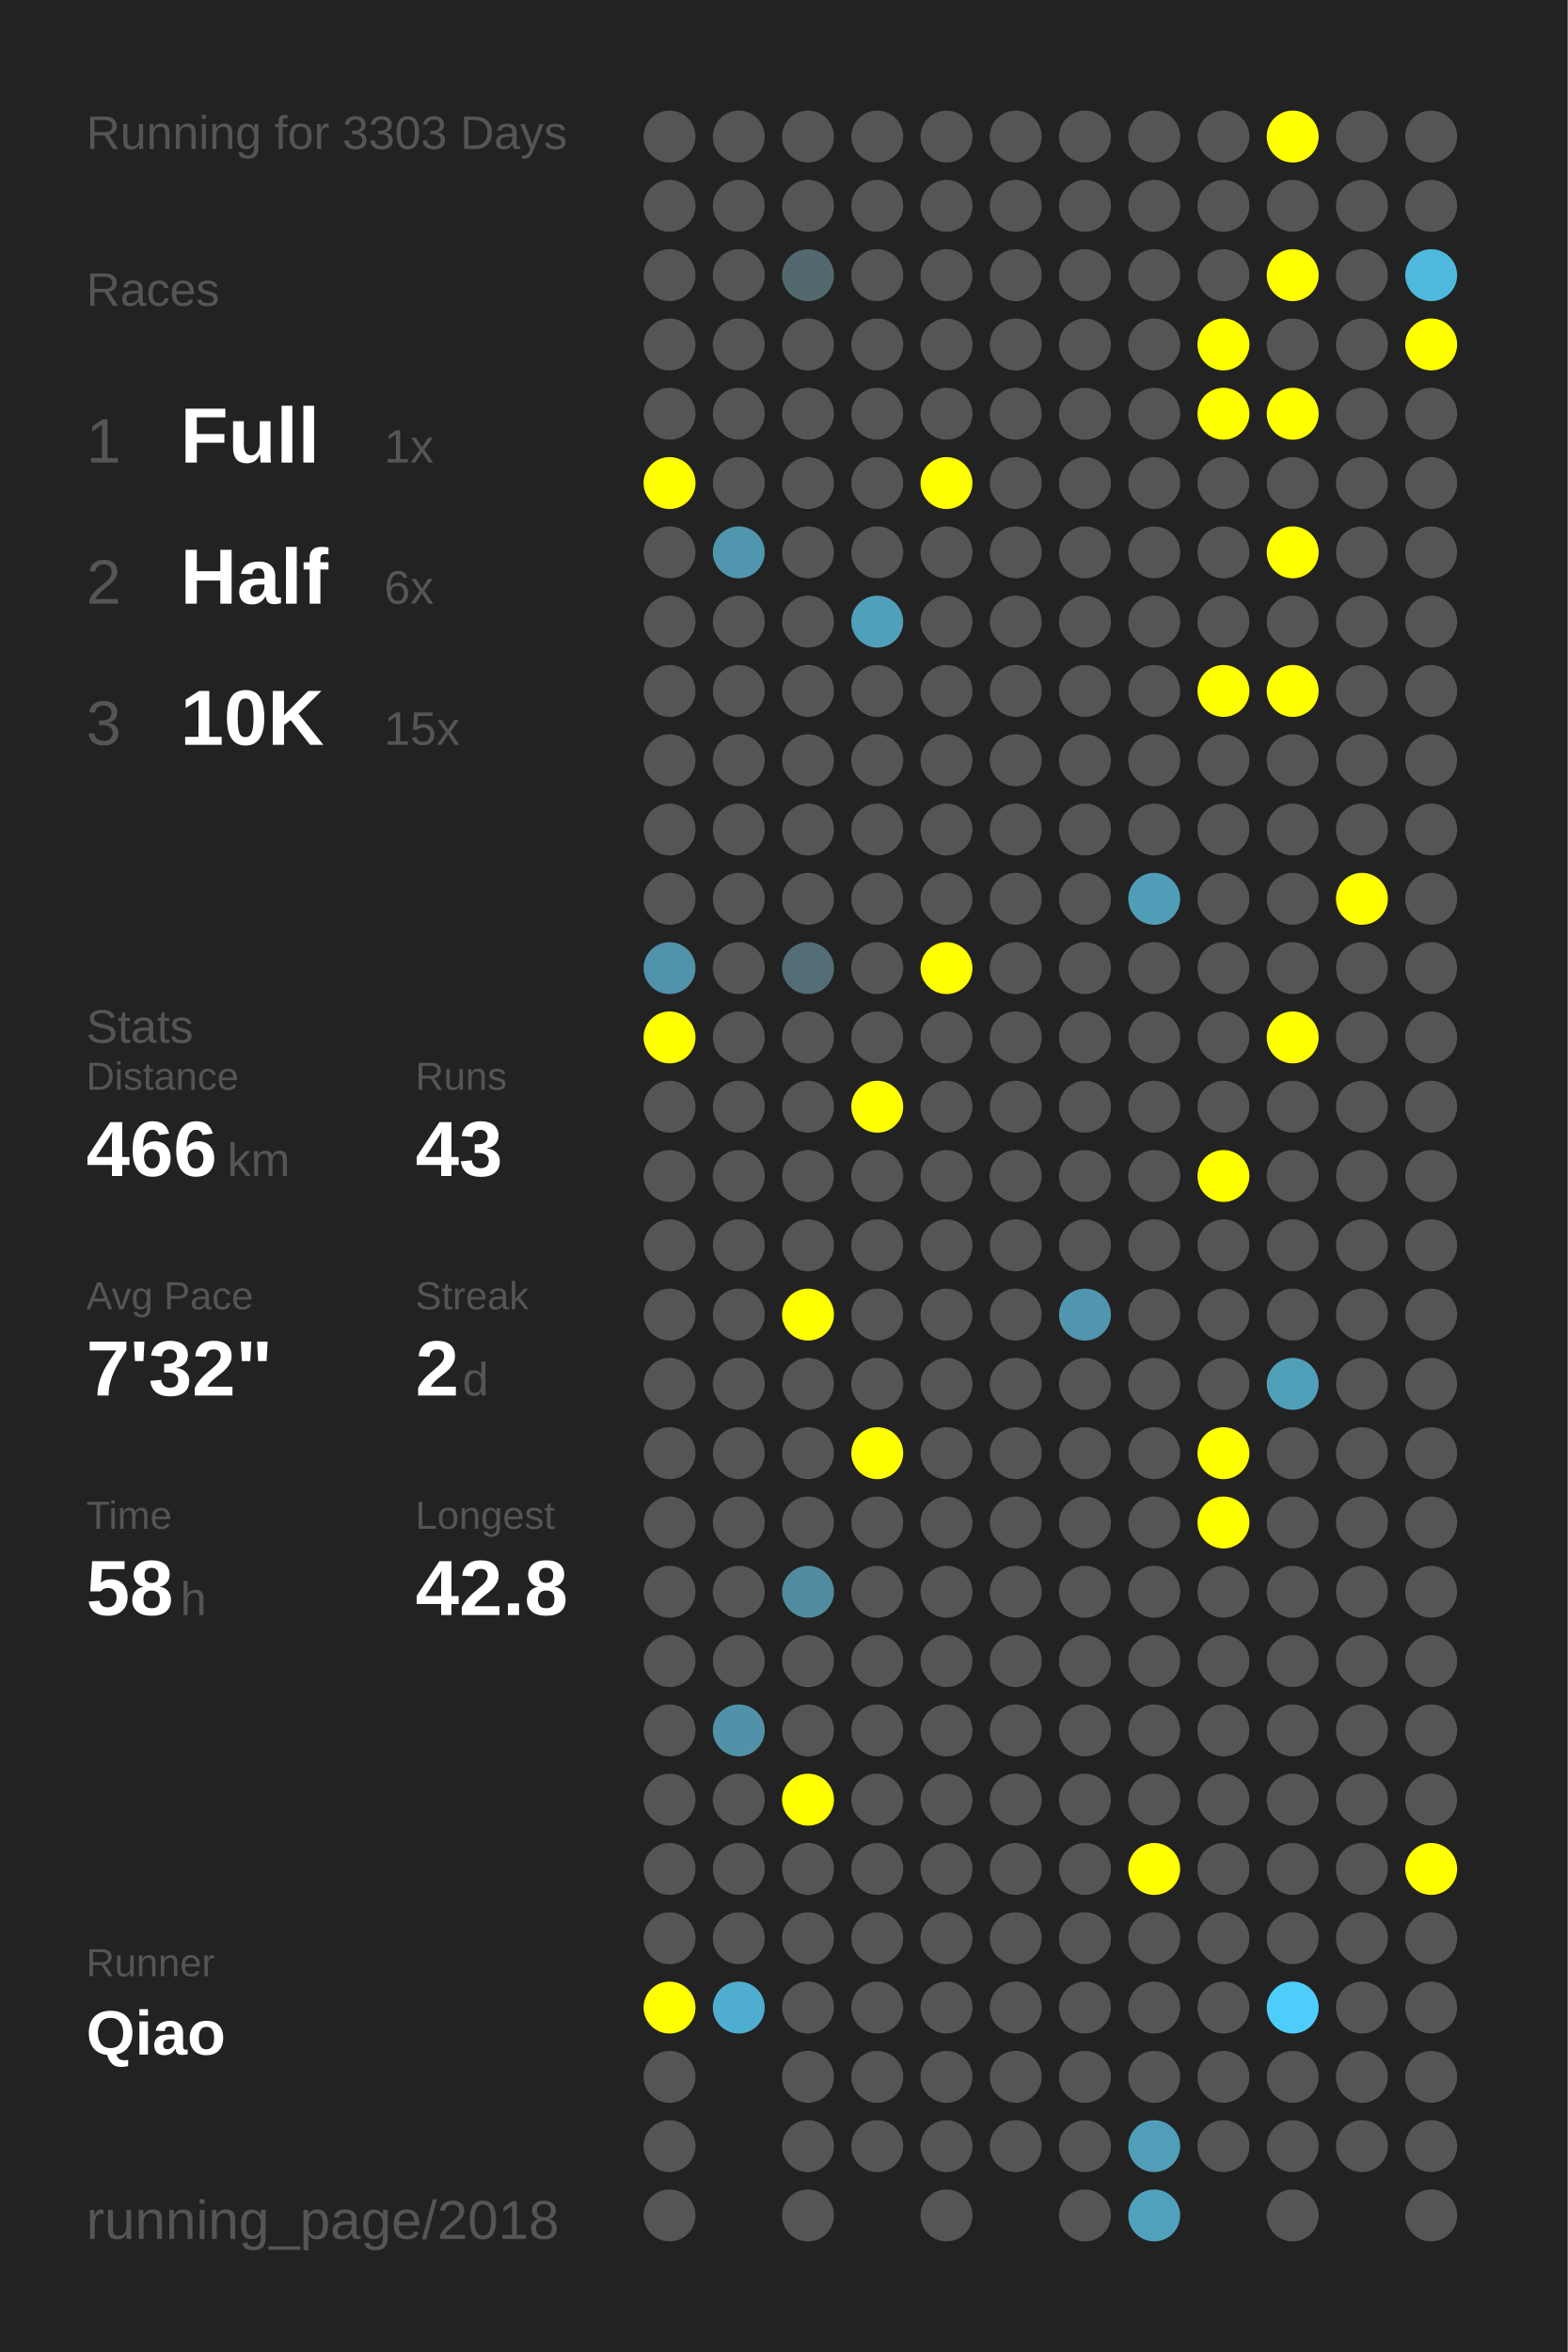
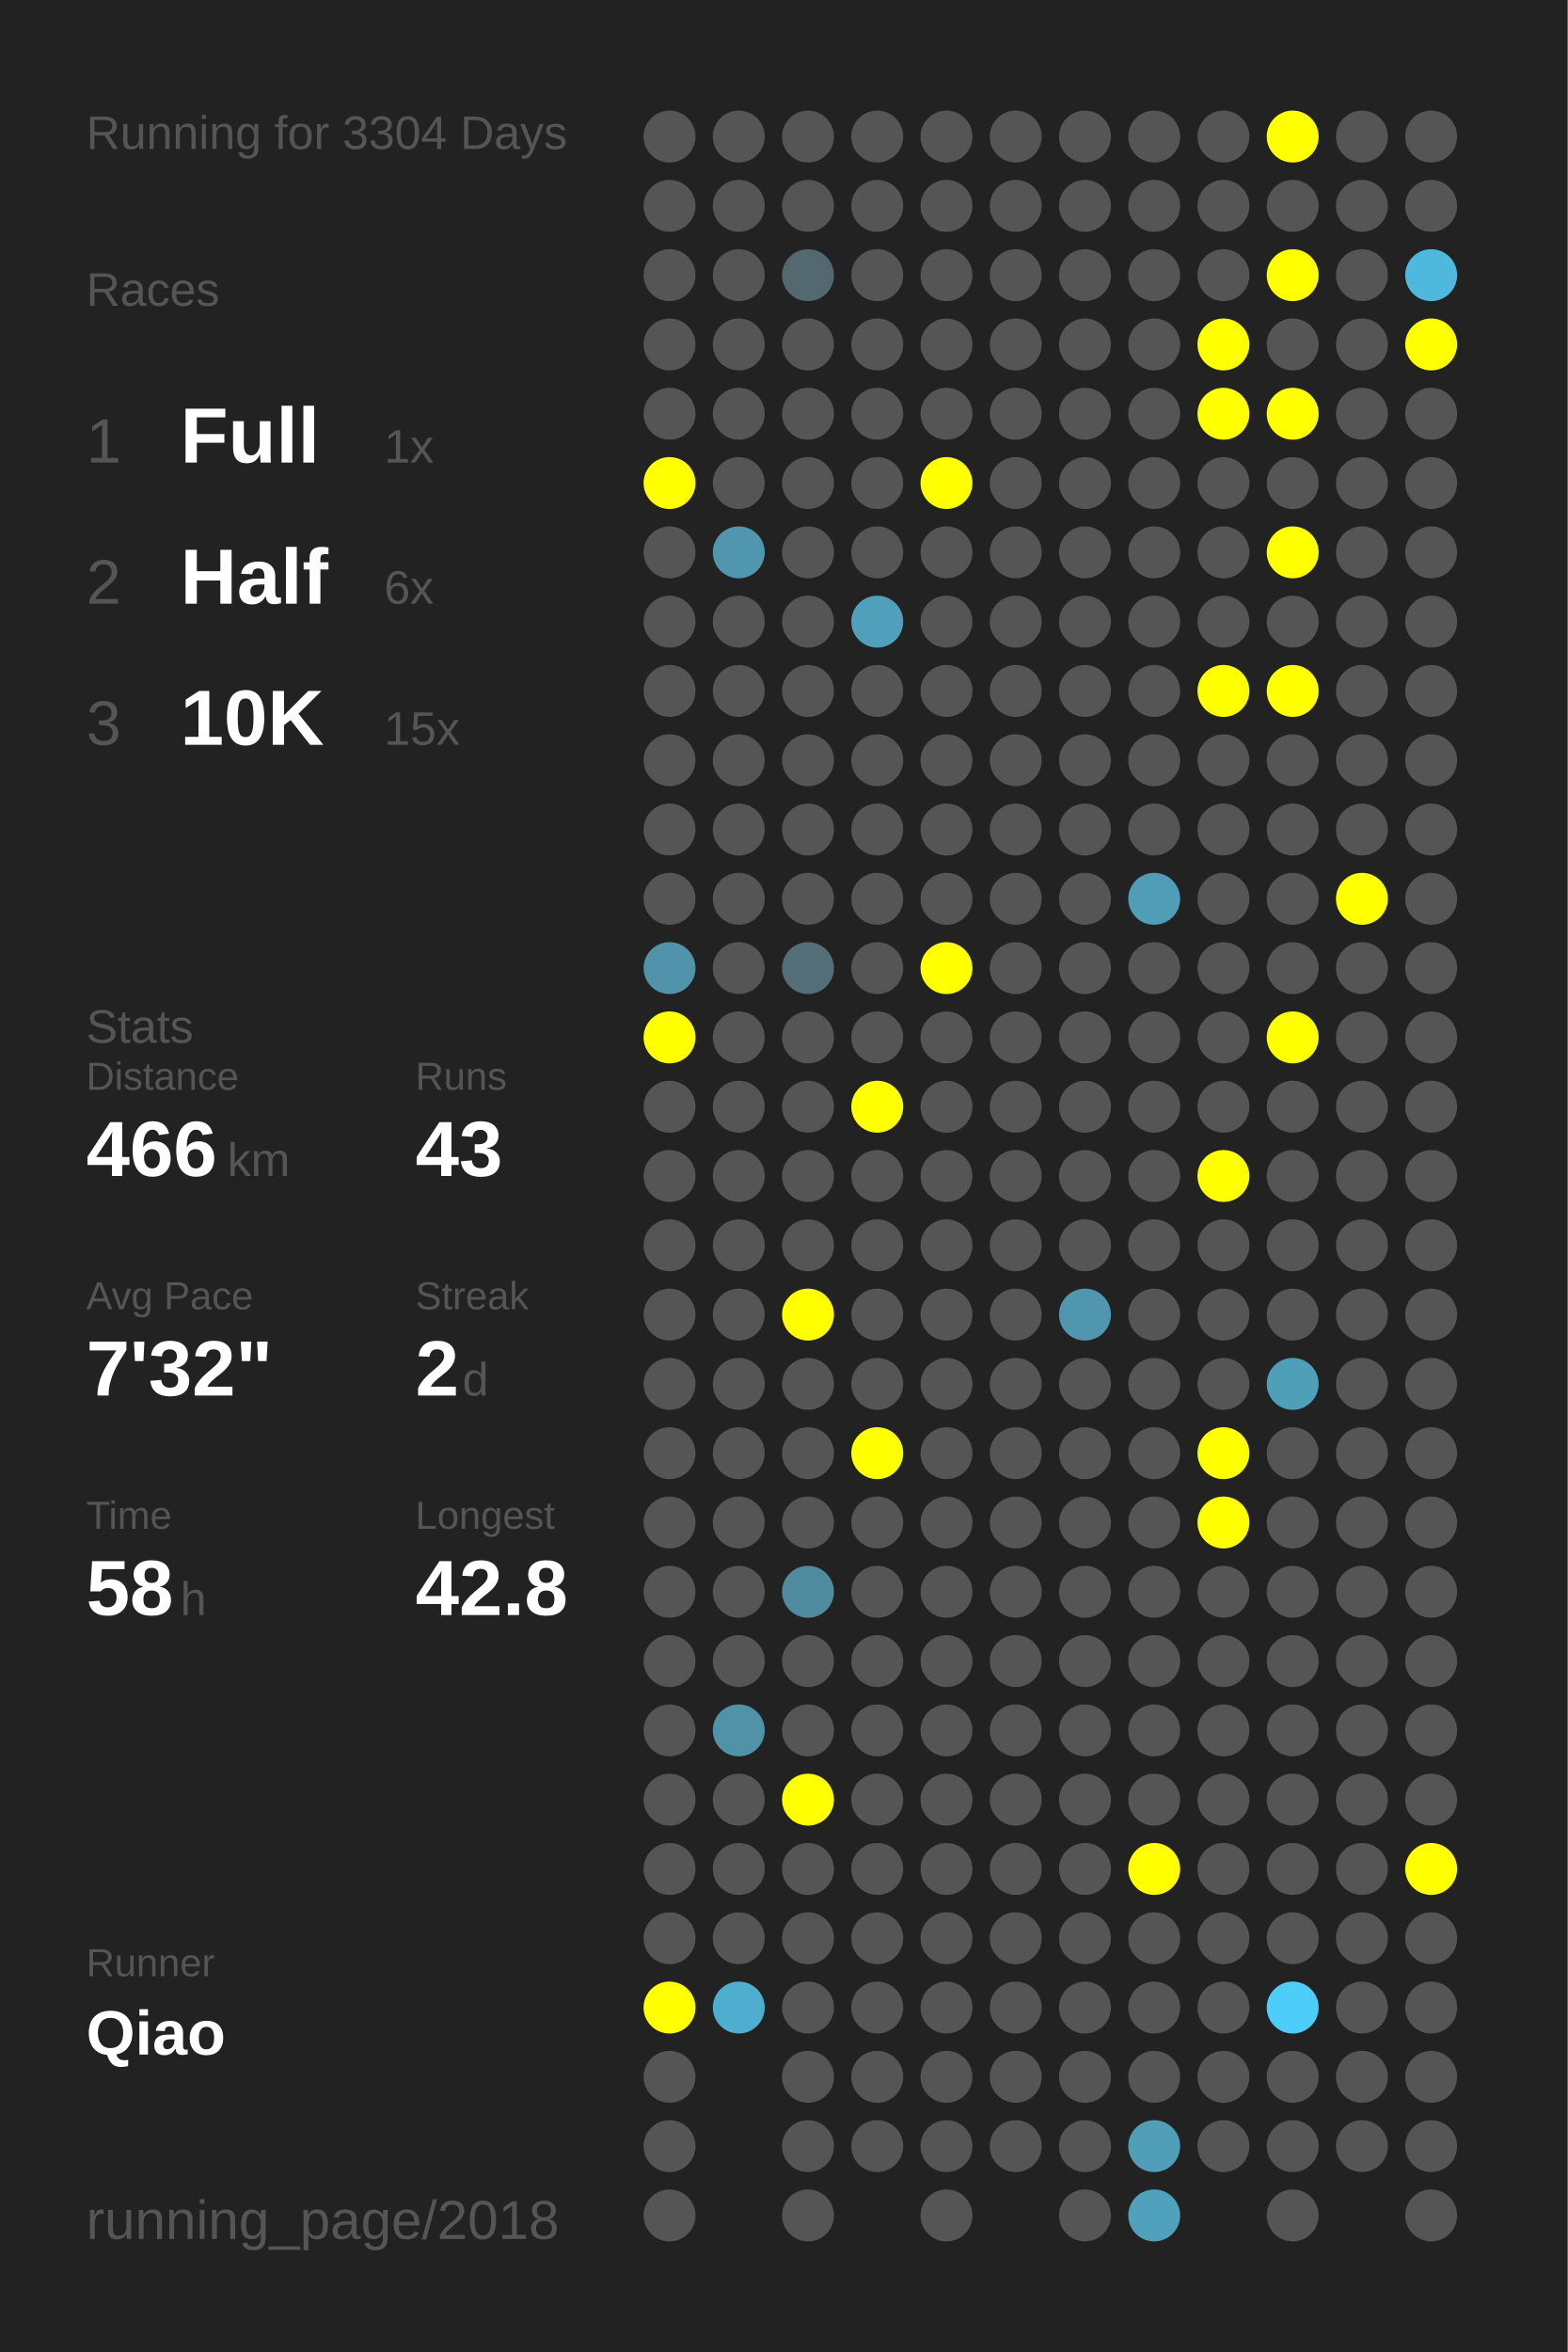
<svg xmlns="http://www.w3.org/2000/svg" baseProfile="full" height="300mm" version="1.1" viewBox="0,0,200,300" width="200mm">
  <defs />
  <rect fill="#222222" height="300" width="200" x="0" y="0" />
-   <text fill="#555555" style="font-size:6px; font-family:Arial;" x="11" y="19">Running for 3303 Days</text>
+   <text fill="#555555" style="font-size:6px; font-family:Arial;" x="11" y="19">Running for 3304 Days</text>
  <text fill="#555555" style="font-size:6px; font-family:Arial;" x="11" y="39">Races</text>
  <text fill="#555555" style="font-size:8px; font-family:Arial;" x="11" y="59">1</text>
  <text fill="#FFFFFF" style="font-size:10px; font-family:Arial; font-weight:bold;" x="23" y="59">Full</text>
  <text fill="#555555" style="font-size:6px; font-family:Arial;" x="49" y="59">1x</text>
  <text fill="#555555" style="font-size:8px; font-family:Arial;" x="11" y="77">2</text>
  <text fill="#FFFFFF" style="font-size:10px; font-family:Arial; font-weight:bold;" x="23" y="77">Half</text>
  <text fill="#555555" style="font-size:6px; font-family:Arial;" x="49" y="77">6x</text>
  <text fill="#555555" style="font-size:8px; font-family:Arial;" x="11" y="95">3</text>
  <text fill="#FFFFFF" style="font-size:10px; font-family:Arial; font-weight:bold;" x="23" y="95">10K</text>
  <text fill="#555555" style="font-size:6px; font-family:Arial;" x="49" y="95">15x</text>
  <text fill="#555555" style="font-size:6px; font-family:Arial;" x="11" y="133">Stats</text>
  <text fill="#555555" style="font-size:5px; font-family:Arial;" x="11" y="139">Distance</text>
  <text fill="#FFFFFF" style="font-size:10px; font-family:Arial; font-weight:bold;" x="11" y="150">466</text>
  <text fill="#555555" style="font-size:6px; font-family:Arial;" x="29" y="150">km</text>
  <text fill="#555555" style="font-size:5px; font-family:Arial;" x="53" y="139">Runs</text>
  <text fill="#FFFFFF" style="font-size:10px; font-family:Arial; font-weight:bold;" x="53" y="150">43</text>
  <text fill="#555555" style="font-size:5px; font-family:Arial;" x="11" y="167">Avg Pace</text>
  <text fill="#FFFFFF" style="font-size:10px; font-family:Arial; font-weight:bold;" x="11" y="178">7'32"</text>
  <text fill="#555555" style="font-size:5px; font-family:Arial;" x="53" y="167">Streak</text>
  <text fill="#FFFFFF" style="font-size:10px; font-family:Arial; font-weight:bold;" x="53" y="178">2</text>
  <text fill="#555555" style="font-size:6px; font-family:Arial;" x="59" y="178">d</text>
  <text fill="#555555" style="font-size:5px; font-family:Arial;" x="11" y="195">Time</text>
  <text fill="#FFFFFF" style="font-size:10px; font-family:Arial; font-weight:bold;" x="11" y="206">58</text>
  <text fill="#555555" style="font-size:6px; font-family:Arial;" x="23" y="206">h</text>
  <text fill="#555555" style="font-size:5px; font-family:Arial;" x="53" y="195">Longest</text>
  <text fill="#FFFFFF" style="font-size:10px; font-family:Arial; font-weight:bold;" x="53" y="206">42.8</text>
  <text fill="#555555" style="font-size:5px; font-family:Arial;" x="11" y="252.065">Runner</text>
  <text fill="#FFFFFF" style="font-size:8px; font-family:Arial; font-weight:bold;" x="11" y="262.065">Qiao</text>
  <text fill="#555555" style="font-size:7px; font-family:Arial;" x="11" y="285.581">running_page/2018</text>
  <circle cx="85.417" cy="17.419" fill="#555555" r="3.312" />
  <circle cx="85.417" cy="26.258" fill="#555555" r="3.312" />
  <circle cx="85.417" cy="35.097" fill="#555555" r="3.312" />
  <circle cx="85.417" cy="43.935" fill="#555555" r="3.312" />
  <circle cx="85.417" cy="52.774" fill="#555555" r="3.312" />
  <circle cx="85.417" cy="61.613" fill="#FFFF00" r="3.312" />
  <circle cx="85.417" cy="70.452" fill="#555555" r="3.312" />
  <circle cx="85.417" cy="79.29" fill="#555555" r="3.312" />
  <circle cx="85.417" cy="88.129" fill="#555555" r="3.312" />
  <circle cx="85.417" cy="96.968" fill="#555555" r="3.312" />
  <circle cx="85.417" cy="105.806" fill="#555555" r="3.312" />
  <circle cx="85.417" cy="114.645" fill="#555555" r="3.312" />
  <circle cx="85.417" cy="123.484" fill="#5093aa" r="3.312" />
  <circle cx="85.417" cy="132.323" fill="#FFFF00" r="3.312" />
  <circle cx="85.417" cy="141.161" fill="#555555" r="3.312" />
  <circle cx="85.417" cy="150" fill="#555555" r="3.312" />
  <circle cx="85.417" cy="158.839" fill="#555555" r="3.312" />
  <circle cx="85.417" cy="167.677" fill="#555555" r="3.312" />
  <circle cx="85.417" cy="176.516" fill="#555555" r="3.312" />
  <circle cx="85.417" cy="185.355" fill="#555555" r="3.312" />
  <circle cx="85.417" cy="194.194" fill="#555555" r="3.312" />
  <circle cx="85.417" cy="203.032" fill="#555555" r="3.312" />
  <circle cx="85.417" cy="211.871" fill="#555555" r="3.312" />
  <circle cx="85.417" cy="220.71" fill="#555555" r="3.312" />
  <circle cx="85.417" cy="229.548" fill="#555555" r="3.312" />
  <circle cx="85.417" cy="238.387" fill="#555555" r="3.312" />
  <circle cx="85.417" cy="247.226" fill="#555555" r="3.312" />
  <circle cx="85.417" cy="256.065" fill="#FFFF00" r="3.312" />
  <circle cx="85.417" cy="264.903" fill="#555555" r="3.312" />
  <circle cx="85.417" cy="273.742" fill="#555555" r="3.312" />
  <circle cx="85.417" cy="282.581" fill="#555555" r="3.312" />
  <circle cx="94.25" cy="17.419" fill="#555555" r="3.312" />
  <circle cx="94.25" cy="26.258" fill="#555555" r="3.312" />
  <circle cx="94.25" cy="35.097" fill="#555555" r="3.312" />
  <circle cx="94.25" cy="43.935" fill="#555555" r="3.312" />
  <circle cx="94.25" cy="52.774" fill="#555555" r="3.312" />
  <circle cx="94.25" cy="61.613" fill="#555555" r="3.312" />
  <circle cx="94.25" cy="70.452" fill="#5096ae" r="3.312" />
  <circle cx="94.25" cy="79.29" fill="#555555" r="3.312" />
  <circle cx="94.25" cy="88.129" fill="#555555" r="3.312" />
  <circle cx="94.25" cy="96.968" fill="#555555" r="3.312" />
  <circle cx="94.25" cy="105.806" fill="#555555" r="3.312" />
  <circle cx="94.25" cy="114.645" fill="#555555" r="3.312" />
  <circle cx="94.25" cy="123.484" fill="#555555" r="3.312" />
  <circle cx="94.25" cy="132.323" fill="#555555" r="3.312" />
  <circle cx="94.25" cy="141.161" fill="#555555" r="3.312" />
  <circle cx="94.25" cy="150" fill="#555555" r="3.312" />
  <circle cx="94.25" cy="158.839" fill="#555555" r="3.312" />
  <circle cx="94.25" cy="167.677" fill="#555555" r="3.312" />
  <circle cx="94.25" cy="176.516" fill="#555555" r="3.312" />
  <circle cx="94.25" cy="185.355" fill="#555555" r="3.312" />
  <circle cx="94.25" cy="194.194" fill="#555555" r="3.312" />
  <circle cx="94.25" cy="203.032" fill="#555555" r="3.312" />
  <circle cx="94.25" cy="211.871" fill="#555555" r="3.312" />
  <circle cx="94.25" cy="220.71" fill="#5192a9" r="3.312" />
  <circle cx="94.25" cy="229.548" fill="#555555" r="3.312" />
  <circle cx="94.25" cy="238.387" fill="#555555" r="3.312" />
  <circle cx="94.25" cy="247.226" fill="#555555" r="3.312" />
  <circle cx="94.25" cy="256.065" fill="#4faecf" r="3.312" />
  <circle cx="103.083" cy="17.419" fill="#555555" r="3.312" />
  <circle cx="103.083" cy="26.258" fill="#555555" r="3.312" />
  <circle cx="103.083" cy="35.097" fill="#53686f" r="3.312" />
  <circle cx="103.083" cy="43.935" fill="#555555" r="3.312" />
  <circle cx="103.083" cy="52.774" fill="#555555" r="3.312" />
  <circle cx="103.083" cy="61.613" fill="#555555" r="3.312" />
  <circle cx="103.083" cy="70.452" fill="#555555" r="3.312" />
  <circle cx="103.083" cy="79.29" fill="#555555" r="3.312" />
  <circle cx="103.083" cy="88.129" fill="#555555" r="3.312" />
  <circle cx="103.083" cy="96.968" fill="#555555" r="3.312" />
  <circle cx="103.083" cy="105.806" fill="#555555" r="3.312" />
  <circle cx="103.083" cy="114.645" fill="#555555" r="3.312" />
  <circle cx="103.083" cy="123.484" fill="#536e77" r="3.312" />
  <circle cx="103.083" cy="132.323" fill="#555555" r="3.312" />
  <circle cx="103.083" cy="141.161" fill="#555555" r="3.312" />
  <circle cx="103.083" cy="150" fill="#555555" r="3.312" />
  <circle cx="103.083" cy="158.839" fill="#555555" r="3.312" />
  <circle cx="103.083" cy="167.677" fill="#FFFF00" r="3.312" />
  <circle cx="103.083" cy="176.516" fill="#555555" r="3.312" />
  <circle cx="103.083" cy="185.355" fill="#555555" r="3.312" />
  <circle cx="103.083" cy="194.194" fill="#555555" r="3.312" />
  <circle cx="103.083" cy="203.032" fill="#518b9f" r="3.312" />
  <circle cx="103.083" cy="211.871" fill="#555555" r="3.312" />
  <circle cx="103.083" cy="220.71" fill="#555555" r="3.312" />
  <circle cx="103.083" cy="229.548" fill="#FFFF00" r="3.312" />
  <circle cx="103.083" cy="238.387" fill="#555555" r="3.312" />
  <circle cx="103.083" cy="247.226" fill="#555555" r="3.312" />
  <circle cx="103.083" cy="256.065" fill="#555555" r="3.312" />
  <circle cx="103.083" cy="264.903" fill="#555555" r="3.312" />
  <circle cx="103.083" cy="273.742" fill="#555555" r="3.312" />
  <circle cx="103.083" cy="282.581" fill="#555555" r="3.312" />
  <circle cx="111.917" cy="17.419" fill="#555555" r="3.312" />
  <circle cx="111.917" cy="26.258" fill="#555555" r="3.312" />
  <circle cx="111.917" cy="35.097" fill="#555555" r="3.312" />
  <circle cx="111.917" cy="43.935" fill="#555555" r="3.312" />
  <circle cx="111.917" cy="52.774" fill="#555555" r="3.312" />
  <circle cx="111.917" cy="61.613" fill="#555555" r="3.312" />
  <circle cx="111.917" cy="70.452" fill="#555555" r="3.312" />
  <circle cx="111.917" cy="79.29" fill="#50a0bb" r="3.312" />
  <circle cx="111.917" cy="88.129" fill="#555555" r="3.312" />
  <circle cx="111.917" cy="96.968" fill="#555555" r="3.312" />
  <circle cx="111.917" cy="105.806" fill="#555555" r="3.312" />
  <circle cx="111.917" cy="114.645" fill="#555555" r="3.312" />
  <circle cx="111.917" cy="123.484" fill="#555555" r="3.312" />
  <circle cx="111.917" cy="132.323" fill="#555555" r="3.312" />
  <circle cx="111.917" cy="141.161" fill="#FFFF00" r="3.312" />
  <circle cx="111.917" cy="150" fill="#555555" r="3.312" />
  <circle cx="111.917" cy="158.839" fill="#555555" r="3.312" />
  <circle cx="111.917" cy="167.677" fill="#555555" r="3.312" />
  <circle cx="111.917" cy="176.516" fill="#555555" r="3.312" />
  <circle cx="111.917" cy="185.355" fill="#FFFF00" r="3.312" />
  <circle cx="111.917" cy="194.194" fill="#555555" r="3.312" />
  <circle cx="111.917" cy="203.032" fill="#555555" r="3.312" />
  <circle cx="111.917" cy="211.871" fill="#555555" r="3.312" />
  <circle cx="111.917" cy="220.71" fill="#555555" r="3.312" />
  <circle cx="111.917" cy="229.548" fill="#555555" r="3.312" />
  <circle cx="111.917" cy="238.387" fill="#555555" r="3.312" />
  <circle cx="111.917" cy="247.226" fill="#555555" r="3.312" />
  <circle cx="111.917" cy="256.065" fill="#555555" r="3.312" />
  <circle cx="111.917" cy="264.903" fill="#555555" r="3.312" />
  <circle cx="111.917" cy="273.742" fill="#555555" r="3.312" />
  <circle cx="120.75" cy="17.419" fill="#555555" r="3.312" />
  <circle cx="120.75" cy="26.258" fill="#555555" r="3.312" />
  <circle cx="120.75" cy="35.097" fill="#555555" r="3.312" />
  <circle cx="120.75" cy="43.935" fill="#555555" r="3.312" />
  <circle cx="120.75" cy="52.774" fill="#555555" r="3.312" />
  <circle cx="120.75" cy="61.613" fill="#FFFF00" r="3.312" />
  <circle cx="120.75" cy="70.452" fill="#555555" r="3.312" />
  <circle cx="120.75" cy="79.29" fill="#555555" r="3.312" />
  <circle cx="120.75" cy="88.129" fill="#555555" r="3.312" />
  <circle cx="120.75" cy="96.968" fill="#555555" r="3.312" />
  <circle cx="120.75" cy="105.806" fill="#555555" r="3.312" />
  <circle cx="120.75" cy="114.645" fill="#555555" r="3.312" />
  <circle cx="120.75" cy="123.484" fill="#FFFF00" r="3.312" />
  <circle cx="120.75" cy="132.323" fill="#555555" r="3.312" />
  <circle cx="120.75" cy="141.161" fill="#555555" r="3.312" />
  <circle cx="120.75" cy="150" fill="#555555" r="3.312" />
  <circle cx="120.75" cy="158.839" fill="#555555" r="3.312" />
  <circle cx="120.75" cy="167.677" fill="#555555" r="3.312" />
  <circle cx="120.75" cy="176.516" fill="#555555" r="3.312" />
  <circle cx="120.75" cy="185.355" fill="#555555" r="3.312" />
  <circle cx="120.75" cy="194.194" fill="#555555" r="3.312" />
  <circle cx="120.75" cy="203.032" fill="#555555" r="3.312" />
  <circle cx="120.75" cy="211.871" fill="#555555" r="3.312" />
  <circle cx="120.75" cy="220.71" fill="#555555" r="3.312" />
  <circle cx="120.75" cy="229.548" fill="#555555" r="3.312" />
  <circle cx="120.75" cy="238.387" fill="#555555" r="3.312" />
  <circle cx="120.75" cy="247.226" fill="#555555" r="3.312" />
  <circle cx="120.75" cy="256.065" fill="#555555" r="3.312" />
  <circle cx="120.75" cy="264.903" fill="#555555" r="3.312" />
  <circle cx="120.75" cy="273.742" fill="#555555" r="3.312" />
  <circle cx="120.75" cy="282.581" fill="#555555" r="3.312" />
  <circle cx="129.583" cy="17.419" fill="#555555" r="3.312" />
  <circle cx="129.583" cy="26.258" fill="#555555" r="3.312" />
  <circle cx="129.583" cy="35.097" fill="#555555" r="3.312" />
  <circle cx="129.583" cy="43.935" fill="#555555" r="3.312" />
  <circle cx="129.583" cy="52.774" fill="#555555" r="3.312" />
  <circle cx="129.583" cy="61.613" fill="#555555" r="3.312" />
  <circle cx="129.583" cy="70.452" fill="#555555" r="3.312" />
  <circle cx="129.583" cy="79.29" fill="#555555" r="3.312" />
  <circle cx="129.583" cy="88.129" fill="#555555" r="3.312" />
  <circle cx="129.583" cy="96.968" fill="#555555" r="3.312" />
  <circle cx="129.583" cy="105.806" fill="#555555" r="3.312" />
  <circle cx="129.583" cy="114.645" fill="#555555" r="3.312" />
  <circle cx="129.583" cy="123.484" fill="#555555" r="3.312" />
  <circle cx="129.583" cy="132.323" fill="#555555" r="3.312" />
  <circle cx="129.583" cy="141.161" fill="#555555" r="3.312" />
  <circle cx="129.583" cy="150" fill="#555555" r="3.312" />
  <circle cx="129.583" cy="158.839" fill="#555555" r="3.312" />
  <circle cx="129.583" cy="167.677" fill="#555555" r="3.312" />
  <circle cx="129.583" cy="176.516" fill="#555555" r="3.312" />
  <circle cx="129.583" cy="185.355" fill="#555555" r="3.312" />
  <circle cx="129.583" cy="194.194" fill="#555555" r="3.312" />
  <circle cx="129.583" cy="203.032" fill="#555555" r="3.312" />
  <circle cx="129.583" cy="211.871" fill="#555555" r="3.312" />
  <circle cx="129.583" cy="220.71" fill="#555555" r="3.312" />
  <circle cx="129.583" cy="229.548" fill="#555555" r="3.312" />
  <circle cx="129.583" cy="238.387" fill="#555555" r="3.312" />
  <circle cx="129.583" cy="247.226" fill="#555555" r="3.312" />
  <circle cx="129.583" cy="256.065" fill="#555555" r="3.312" />
  <circle cx="129.583" cy="264.903" fill="#555555" r="3.312" />
  <circle cx="129.583" cy="273.742" fill="#555555" r="3.312" />
  <circle cx="138.417" cy="17.419" fill="#555555" r="3.312" />
  <circle cx="138.417" cy="26.258" fill="#555555" r="3.312" />
  <circle cx="138.417" cy="35.097" fill="#555555" r="3.312" />
  <circle cx="138.417" cy="43.935" fill="#555555" r="3.312" />
  <circle cx="138.417" cy="52.774" fill="#555555" r="3.312" />
  <circle cx="138.417" cy="61.613" fill="#555555" r="3.312" />
  <circle cx="138.417" cy="70.452" fill="#555555" r="3.312" />
  <circle cx="138.417" cy="79.29" fill="#555555" r="3.312" />
  <circle cx="138.417" cy="88.129" fill="#555555" r="3.312" />
  <circle cx="138.417" cy="96.968" fill="#555555" r="3.312" />
  <circle cx="138.417" cy="105.806" fill="#555555" r="3.312" />
  <circle cx="138.417" cy="114.645" fill="#555555" r="3.312" />
  <circle cx="138.417" cy="123.484" fill="#555555" r="3.312" />
  <circle cx="138.417" cy="132.323" fill="#555555" r="3.312" />
  <circle cx="138.417" cy="141.161" fill="#555555" r="3.312" />
  <circle cx="138.417" cy="150" fill="#555555" r="3.312" />
  <circle cx="138.417" cy="158.839" fill="#555555" r="3.312" />
  <circle cx="138.417" cy="167.677" fill="#5096ae" r="3.312" />
  <circle cx="138.417" cy="176.516" fill="#555555" r="3.312" />
  <circle cx="138.417" cy="185.355" fill="#555555" r="3.312" />
  <circle cx="138.417" cy="194.194" fill="#555555" r="3.312" />
  <circle cx="138.417" cy="203.032" fill="#555555" r="3.312" />
  <circle cx="138.417" cy="211.871" fill="#555555" r="3.312" />
  <circle cx="138.417" cy="220.71" fill="#555555" r="3.312" />
  <circle cx="138.417" cy="229.548" fill="#555555" r="3.312" />
  <circle cx="138.417" cy="238.387" fill="#555555" r="3.312" />
  <circle cx="138.417" cy="247.226" fill="#555555" r="3.312" />
  <circle cx="138.417" cy="256.065" fill="#555555" r="3.312" />
  <circle cx="138.417" cy="264.903" fill="#555555" r="3.312" />
  <circle cx="138.417" cy="273.742" fill="#555555" r="3.312" />
  <circle cx="138.417" cy="282.581" fill="#555555" r="3.312" />
  <circle cx="147.25" cy="17.419" fill="#555555" r="3.312" />
  <circle cx="147.25" cy="26.258" fill="#555555" r="3.312" />
  <circle cx="147.25" cy="35.097" fill="#555555" r="3.312" />
  <circle cx="147.25" cy="43.935" fill="#555555" r="3.312" />
  <circle cx="147.25" cy="52.774" fill="#555555" r="3.312" />
  <circle cx="147.25" cy="61.613" fill="#555555" r="3.312" />
  <circle cx="147.25" cy="70.452" fill="#555555" r="3.312" />
  <circle cx="147.25" cy="79.29" fill="#555555" r="3.312" />
  <circle cx="147.25" cy="88.129" fill="#555555" r="3.312" />
  <circle cx="147.25" cy="96.968" fill="#555555" r="3.312" />
  <circle cx="147.25" cy="105.806" fill="#555555" r="3.312" />
  <circle cx="147.25" cy="114.645" fill="#509db7" r="3.312" />
  <circle cx="147.25" cy="123.484" fill="#555555" r="3.312" />
  <circle cx="147.25" cy="132.323" fill="#555555" r="3.312" />
  <circle cx="147.25" cy="141.161" fill="#555555" r="3.312" />
  <circle cx="147.25" cy="150" fill="#555555" r="3.312" />
  <circle cx="147.25" cy="158.839" fill="#555555" r="3.312" />
  <circle cx="147.25" cy="167.677" fill="#555555" r="3.312" />
  <circle cx="147.25" cy="176.516" fill="#555555" r="3.312" />
  <circle cx="147.25" cy="185.355" fill="#555555" r="3.312" />
  <circle cx="147.25" cy="194.194" fill="#555555" r="3.312" />
  <circle cx="147.25" cy="203.032" fill="#555555" r="3.312" />
  <circle cx="147.25" cy="211.871" fill="#555555" r="3.312" />
  <circle cx="147.25" cy="220.71" fill="#555555" r="3.312" />
  <circle cx="147.25" cy="229.548" fill="#555555" r="3.312" />
  <circle cx="147.25" cy="238.387" fill="#FFFF00" r="3.312" />
  <circle cx="147.25" cy="247.226" fill="#555555" r="3.312" />
  <circle cx="147.25" cy="256.065" fill="#555555" r="3.312" />
  <circle cx="147.25" cy="264.903" fill="#555555" r="3.312" />
  <circle cx="147.25" cy="273.742" fill="#509eb8" r="3.312" />
  <circle cx="147.25" cy="282.581" fill="#50a1bc" r="3.312" />
  <circle cx="156.083" cy="17.419" fill="#555555" r="3.312" />
  <circle cx="156.083" cy="26.258" fill="#555555" r="3.312" />
  <circle cx="156.083" cy="35.097" fill="#555555" r="3.312" />
  <circle cx="156.083" cy="43.935" fill="#FFFF00" r="3.312" />
  <circle cx="156.083" cy="52.774" fill="#FFFF00" r="3.312" />
  <circle cx="156.083" cy="61.613" fill="#555555" r="3.312" />
  <circle cx="156.083" cy="70.452" fill="#555555" r="3.312" />
  <circle cx="156.083" cy="79.29" fill="#555555" r="3.312" />
  <circle cx="156.083" cy="88.129" fill="#FFFF00" r="3.312" />
  <circle cx="156.083" cy="96.968" fill="#555555" r="3.312" />
  <circle cx="156.083" cy="105.806" fill="#555555" r="3.312" />
  <circle cx="156.083" cy="114.645" fill="#555555" r="3.312" />
  <circle cx="156.083" cy="123.484" fill="#555555" r="3.312" />
  <circle cx="156.083" cy="132.323" fill="#555555" r="3.312" />
  <circle cx="156.083" cy="141.161" fill="#555555" r="3.312" />
  <circle cx="156.083" cy="150" fill="#FFFF00" r="3.312" />
  <circle cx="156.083" cy="158.839" fill="#555555" r="3.312" />
  <circle cx="156.083" cy="167.677" fill="#555555" r="3.312" />
  <circle cx="156.083" cy="176.516" fill="#555555" r="3.312" />
  <circle cx="156.083" cy="185.355" fill="#FFFF00" r="3.312" />
  <circle cx="156.083" cy="194.194" fill="#FFFF00" r="3.312" />
  <circle cx="156.083" cy="203.032" fill="#555555" r="3.312" />
  <circle cx="156.083" cy="211.871" fill="#555555" r="3.312" />
  <circle cx="156.083" cy="220.71" fill="#555555" r="3.312" />
  <circle cx="156.083" cy="229.548" fill="#555555" r="3.312" />
  <circle cx="156.083" cy="238.387" fill="#555555" r="3.312" />
  <circle cx="156.083" cy="247.226" fill="#555555" r="3.312" />
  <circle cx="156.083" cy="256.065" fill="#555555" r="3.312" />
  <circle cx="156.083" cy="264.903" fill="#555555" r="3.312" />
  <circle cx="156.083" cy="273.742" fill="#555555" r="3.312" />
  <circle cx="164.917" cy="17.419" fill="#FFFF00" r="3.312" />
  <circle cx="164.917" cy="26.258" fill="#555555" r="3.312" />
  <circle cx="164.917" cy="35.097" fill="#FFFF00" r="3.312" />
  <circle cx="164.917" cy="43.935" fill="#555555" r="3.312" />
  <circle cx="164.917" cy="52.774" fill="#FFFF00" r="3.312" />
  <circle cx="164.917" cy="61.613" fill="#555555" r="3.312" />
  <circle cx="164.917" cy="70.452" fill="#FFFF00" r="3.312" />
  <circle cx="164.917" cy="79.29" fill="#555555" r="3.312" />
  <circle cx="164.917" cy="88.129" fill="#FFFF00" r="3.312" />
  <circle cx="164.917" cy="96.968" fill="#555555" r="3.312" />
  <circle cx="164.917" cy="105.806" fill="#555555" r="3.312" />
  <circle cx="164.917" cy="114.645" fill="#555555" r="3.312" />
  <circle cx="164.917" cy="123.484" fill="#555555" r="3.312" />
  <circle cx="164.917" cy="132.323" fill="#FFFF00" r="3.312" />
  <circle cx="164.917" cy="141.161" fill="#555555" r="3.312" />
  <circle cx="164.917" cy="150" fill="#555555" r="3.312" />
  <circle cx="164.917" cy="158.839" fill="#555555" r="3.312" />
  <circle cx="164.917" cy="167.677" fill="#555555" r="3.312" />
  <circle cx="164.917" cy="176.516" fill="#509fb9" r="3.312" />
  <circle cx="164.917" cy="185.355" fill="#555555" r="3.312" />
  <circle cx="164.917" cy="194.194" fill="#555555" r="3.312" />
  <circle cx="164.917" cy="203.032" fill="#555555" r="3.312" />
  <circle cx="164.917" cy="211.871" fill="#555555" r="3.312" />
  <circle cx="164.917" cy="220.71" fill="#555555" r="3.312" />
  <circle cx="164.917" cy="229.548" fill="#555555" r="3.312" />
  <circle cx="164.917" cy="238.387" fill="#555555" r="3.312" />
  <circle cx="164.917" cy="247.226" fill="#555555" r="3.312" />
  <circle cx="164.917" cy="256.065" fill="#4dcefa" r="3.312" />
  <circle cx="164.917" cy="264.903" fill="#555555" r="3.312" />
  <circle cx="164.917" cy="273.742" fill="#555555" r="3.312" />
  <circle cx="164.917" cy="282.581" fill="#555555" r="3.312" />
  <circle cx="173.75" cy="17.419" fill="#555555" r="3.312" />
  <circle cx="173.75" cy="26.258" fill="#555555" r="3.312" />
  <circle cx="173.75" cy="35.097" fill="#555555" r="3.312" />
  <circle cx="173.75" cy="43.935" fill="#555555" r="3.312" />
  <circle cx="173.75" cy="52.774" fill="#555555" r="3.312" />
  <circle cx="173.75" cy="61.613" fill="#555555" r="3.312" />
  <circle cx="173.75" cy="70.452" fill="#555555" r="3.312" />
  <circle cx="173.75" cy="79.29" fill="#555555" r="3.312" />
  <circle cx="173.75" cy="88.129" fill="#555555" r="3.312" />
  <circle cx="173.75" cy="96.968" fill="#555555" r="3.312" />
  <circle cx="173.75" cy="105.806" fill="#555555" r="3.312" />
  <circle cx="173.75" cy="114.645" fill="#FFFF00" r="3.312" />
  <circle cx="173.75" cy="123.484" fill="#555555" r="3.312" />
  <circle cx="173.75" cy="132.323" fill="#555555" r="3.312" />
  <circle cx="173.75" cy="141.161" fill="#555555" r="3.312" />
  <circle cx="173.75" cy="150" fill="#555555" r="3.312" />
  <circle cx="173.75" cy="158.839" fill="#555555" r="3.312" />
  <circle cx="173.75" cy="167.677" fill="#555555" r="3.312" />
  <circle cx="173.75" cy="176.516" fill="#555555" r="3.312" />
  <circle cx="173.75" cy="185.355" fill="#555555" r="3.312" />
  <circle cx="173.75" cy="194.194" fill="#555555" r="3.312" />
  <circle cx="173.75" cy="203.032" fill="#555555" r="3.312" />
  <circle cx="173.75" cy="211.871" fill="#555555" r="3.312" />
  <circle cx="173.75" cy="220.71" fill="#555555" r="3.312" />
  <circle cx="173.75" cy="229.548" fill="#555555" r="3.312" />
  <circle cx="173.75" cy="238.387" fill="#555555" r="3.312" />
  <circle cx="173.75" cy="247.226" fill="#555555" r="3.312" />
  <circle cx="173.75" cy="256.065" fill="#555555" r="3.312" />
  <circle cx="173.75" cy="264.903" fill="#555555" r="3.312" />
  <circle cx="173.75" cy="273.742" fill="#555555" r="3.312" />
  <circle cx="182.583" cy="17.419" fill="#555555" r="3.312" />
  <circle cx="182.583" cy="26.258" fill="#555555" r="3.312" />
  <circle cx="182.583" cy="35.097" fill="#4eb9dd" r="3.312" />
  <circle cx="182.583" cy="43.935" fill="#FFFF00" r="3.312" />
  <circle cx="182.583" cy="52.774" fill="#555555" r="3.312" />
  <circle cx="182.583" cy="61.613" fill="#555555" r="3.312" />
  <circle cx="182.583" cy="70.452" fill="#555555" r="3.312" />
  <circle cx="182.583" cy="79.29" fill="#555555" r="3.312" />
  <circle cx="182.583" cy="88.129" fill="#555555" r="3.312" />
  <circle cx="182.583" cy="96.968" fill="#555555" r="3.312" />
  <circle cx="182.583" cy="105.806" fill="#555555" r="3.312" />
  <circle cx="182.583" cy="114.645" fill="#555555" r="3.312" />
  <circle cx="182.583" cy="123.484" fill="#555555" r="3.312" />
  <circle cx="182.583" cy="132.323" fill="#555555" r="3.312" />
  <circle cx="182.583" cy="141.161" fill="#555555" r="3.312" />
  <circle cx="182.583" cy="150" fill="#555555" r="3.312" />
  <circle cx="182.583" cy="158.839" fill="#555555" r="3.312" />
  <circle cx="182.583" cy="167.677" fill="#555555" r="3.312" />
  <circle cx="182.583" cy="176.516" fill="#555555" r="3.312" />
  <circle cx="182.583" cy="185.355" fill="#555555" r="3.312" />
  <circle cx="182.583" cy="194.194" fill="#555555" r="3.312" />
  <circle cx="182.583" cy="203.032" fill="#555555" r="3.312" />
  <circle cx="182.583" cy="211.871" fill="#555555" r="3.312" />
  <circle cx="182.583" cy="220.71" fill="#555555" r="3.312" />
  <circle cx="182.583" cy="229.548" fill="#555555" r="3.312" />
  <circle cx="182.583" cy="238.387" fill="#FFFF00" r="3.312" />
  <circle cx="182.583" cy="247.226" fill="#555555" r="3.312" />
  <circle cx="182.583" cy="256.065" fill="#555555" r="3.312" />
  <circle cx="182.583" cy="264.903" fill="#555555" r="3.312" />
  <circle cx="182.583" cy="273.742" fill="#555555" r="3.312" />
  <circle cx="182.583" cy="282.581" fill="#555555" r="3.312" />
</svg>
